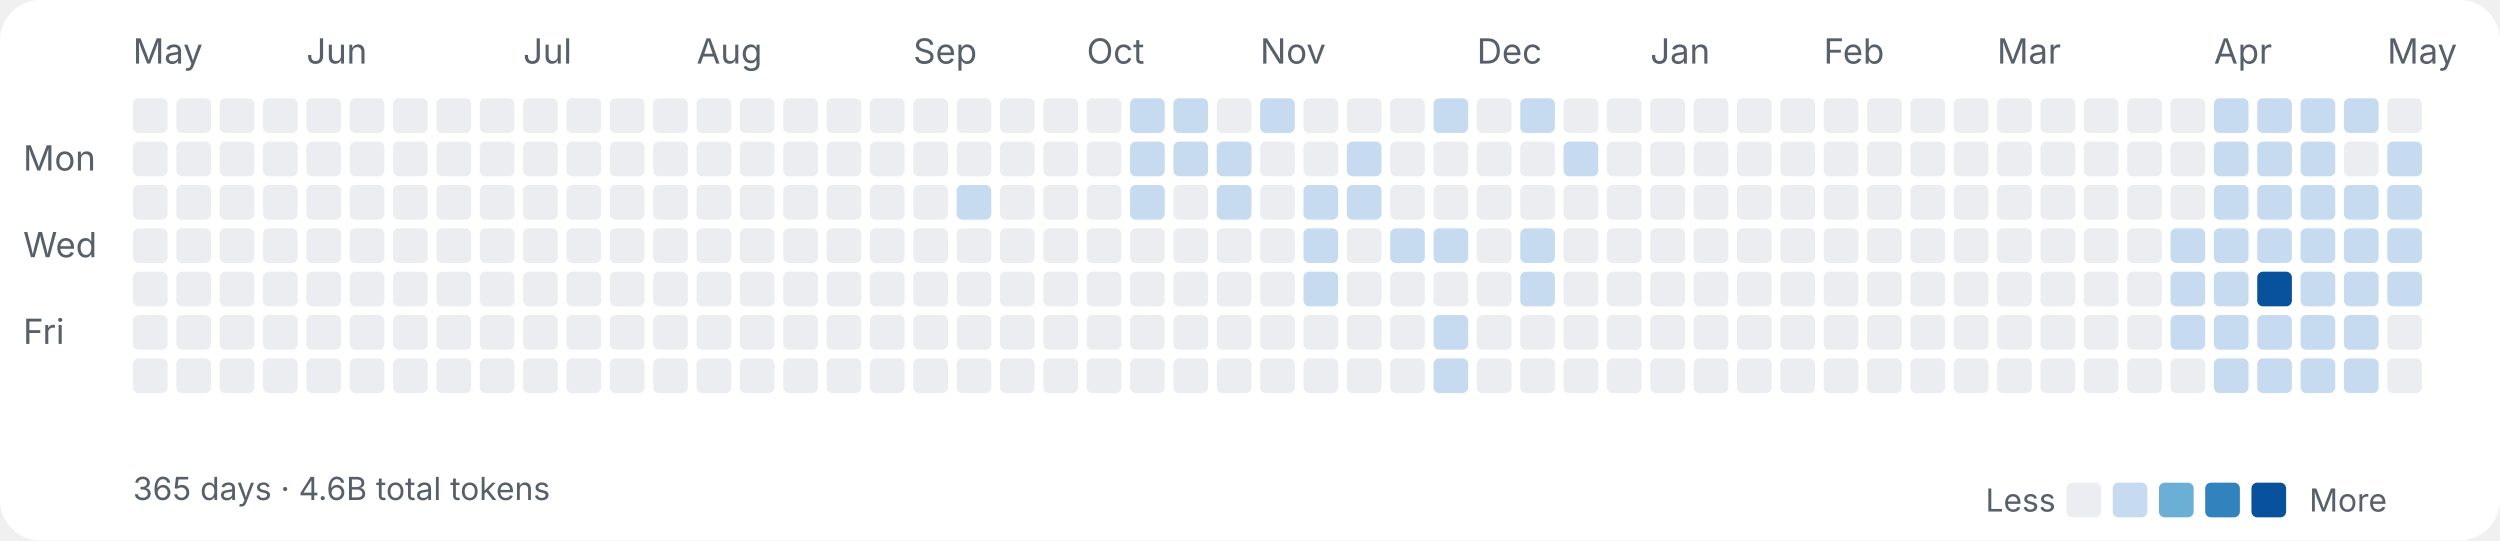
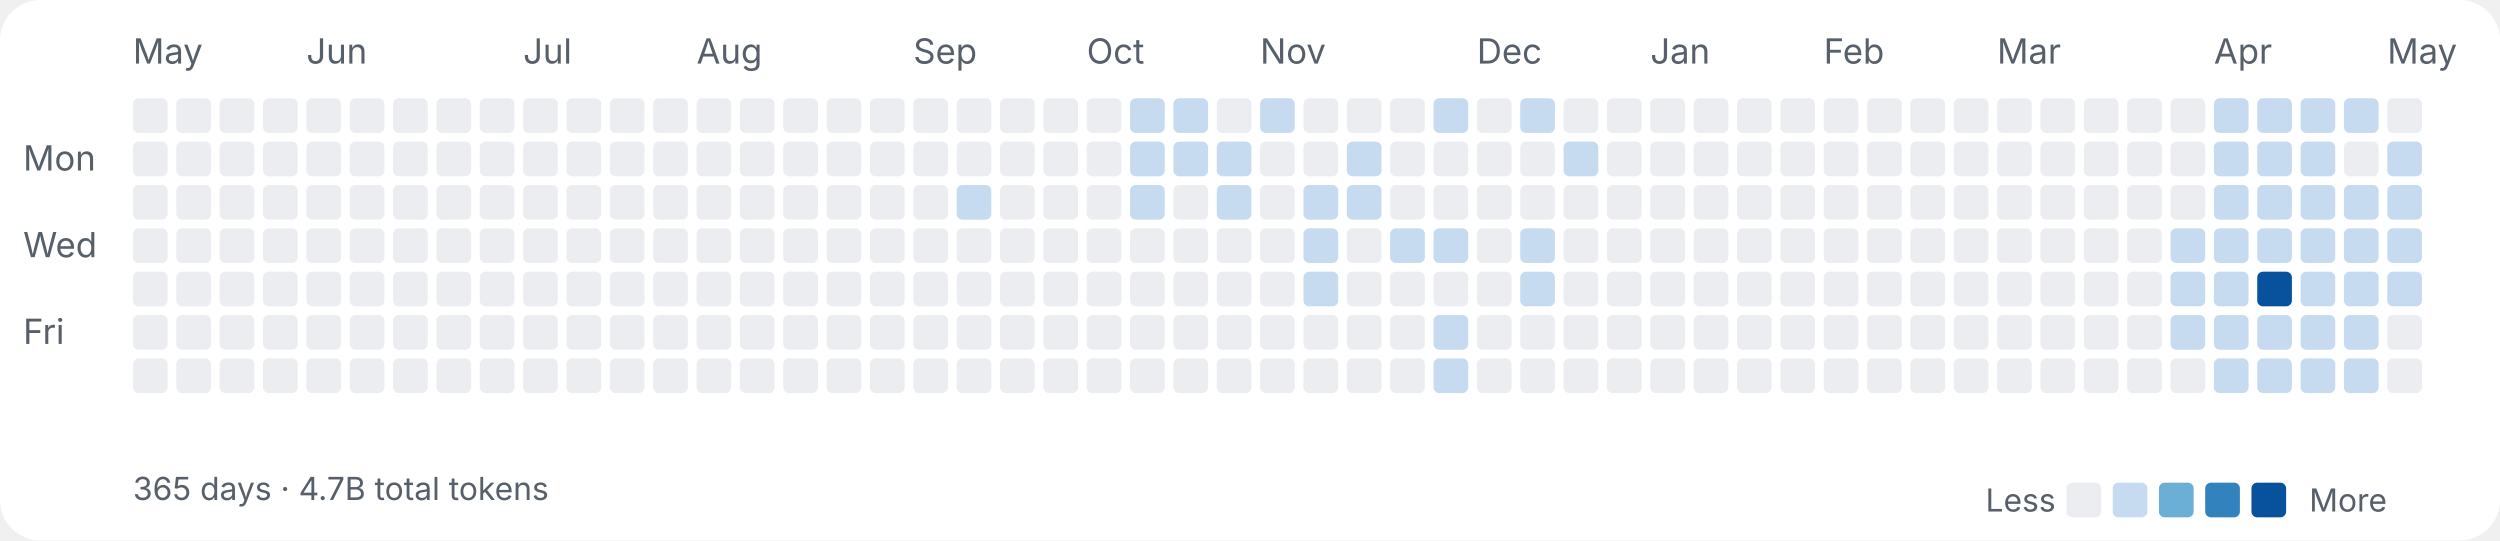
<svg xmlns="http://www.w3.org/2000/svg" width="865" height="187" viewBox="0 0 865 187" fill="none">
  <style>
.label{font:12px ui-sans-serif,system-ui,-apple-system,sans-serif;fill:#57606a}
.sub{font:11px ui-sans-serif,system-ui,-apple-system,sans-serif;fill:#57606a}
</style>
  <rect width="100%" height="100%" rx="14" fill="#ffffff" />
  <text class="label" x="8" y="59">Mon</text>
  <text class="label" x="8" y="89">Wed</text>
  <text class="label" x="8" y="119">Fri</text>
  <text class="label" x="46" y="22">May</text>
  <rect x="46" y="34" width="12" height="12" rx="2" fill="#ebedf0" />
  <rect x="46" y="49" width="12" height="12" rx="2" fill="#ebedf0" />
  <rect x="46" y="64" width="12" height="12" rx="2" fill="#ebedf0" />
  <rect x="46" y="79" width="12" height="12" rx="2" fill="#ebedf0" />
  <rect x="46" y="94" width="12" height="12" rx="2" fill="#ebedf0" />
  <rect x="46" y="109" width="12" height="12" rx="2" fill="#ebedf0" />
  <rect x="46" y="124" width="12" height="12" rx="2" fill="#ebedf0" />
  <rect x="61" y="34" width="12" height="12" rx="2" fill="#ebedf0" />
  <rect x="61" y="49" width="12" height="12" rx="2" fill="#ebedf0" />
  <rect x="61" y="64" width="12" height="12" rx="2" fill="#ebedf0" />
  <rect x="61" y="79" width="12" height="12" rx="2" fill="#ebedf0" />
  <rect x="61" y="94" width="12" height="12" rx="2" fill="#ebedf0" />
  <rect x="61" y="109" width="12" height="12" rx="2" fill="#ebedf0" />
  <rect x="61" y="124" width="12" height="12" rx="2" fill="#ebedf0" />
  <rect x="76" y="34" width="12" height="12" rx="2" fill="#ebedf0" />
  <rect x="76" y="49" width="12" height="12" rx="2" fill="#ebedf0" />
  <rect x="76" y="64" width="12" height="12" rx="2" fill="#ebedf0" />
  <rect x="76" y="79" width="12" height="12" rx="2" fill="#ebedf0" />
  <rect x="76" y="94" width="12" height="12" rx="2" fill="#ebedf0" />
  <rect x="76" y="109" width="12" height="12" rx="2" fill="#ebedf0" />
  <rect x="76" y="124" width="12" height="12" rx="2" fill="#ebedf0" />
  <rect x="91" y="34" width="12" height="12" rx="2" fill="#ebedf0" />
  <rect x="91" y="49" width="12" height="12" rx="2" fill="#ebedf0" />
  <rect x="91" y="64" width="12" height="12" rx="2" fill="#ebedf0" />
  <rect x="91" y="79" width="12" height="12" rx="2" fill="#ebedf0" />
  <rect x="91" y="94" width="12" height="12" rx="2" fill="#ebedf0" />
  <rect x="91" y="109" width="12" height="12" rx="2" fill="#ebedf0" />
  <rect x="91" y="124" width="12" height="12" rx="2" fill="#ebedf0" />
  <text class="label" x="106" y="22">Jun</text>
  <rect x="106" y="34" width="12" height="12" rx="2" fill="#ebedf0" />
  <rect x="106" y="49" width="12" height="12" rx="2" fill="#ebedf0" />
  <rect x="106" y="64" width="12" height="12" rx="2" fill="#ebedf0" />
  <rect x="106" y="79" width="12" height="12" rx="2" fill="#ebedf0" />
  <rect x="106" y="94" width="12" height="12" rx="2" fill="#ebedf0" />
  <rect x="106" y="109" width="12" height="12" rx="2" fill="#ebedf0" />
  <rect x="106" y="124" width="12" height="12" rx="2" fill="#ebedf0" />
  <rect x="121" y="34" width="12" height="12" rx="2" fill="#ebedf0" />
  <rect x="121" y="49" width="12" height="12" rx="2" fill="#ebedf0" />
  <rect x="121" y="64" width="12" height="12" rx="2" fill="#ebedf0" />
  <rect x="121" y="79" width="12" height="12" rx="2" fill="#ebedf0" />
  <rect x="121" y="94" width="12" height="12" rx="2" fill="#ebedf0" />
  <rect x="121" y="109" width="12" height="12" rx="2" fill="#ebedf0" />
  <rect x="121" y="124" width="12" height="12" rx="2" fill="#ebedf0" />
  <rect x="136" y="34" width="12" height="12" rx="2" fill="#ebedf0" />
  <rect x="136" y="49" width="12" height="12" rx="2" fill="#ebedf0" />
  <rect x="136" y="64" width="12" height="12" rx="2" fill="#ebedf0" />
  <rect x="136" y="79" width="12" height="12" rx="2" fill="#ebedf0" />
  <rect x="136" y="94" width="12" height="12" rx="2" fill="#ebedf0" />
  <rect x="136" y="109" width="12" height="12" rx="2" fill="#ebedf0" />
  <rect x="136" y="124" width="12" height="12" rx="2" fill="#ebedf0" />
  <rect x="151" y="34" width="12" height="12" rx="2" fill="#ebedf0" />
  <rect x="151" y="49" width="12" height="12" rx="2" fill="#ebedf0" />
  <rect x="151" y="64" width="12" height="12" rx="2" fill="#ebedf0" />
  <rect x="151" y="79" width="12" height="12" rx="2" fill="#ebedf0" />
  <rect x="151" y="94" width="12" height="12" rx="2" fill="#ebedf0" />
  <rect x="151" y="109" width="12" height="12" rx="2" fill="#ebedf0" />
  <rect x="151" y="124" width="12" height="12" rx="2" fill="#ebedf0" />
  <rect x="166" y="34" width="12" height="12" rx="2" fill="#ebedf0" />
  <rect x="166" y="49" width="12" height="12" rx="2" fill="#ebedf0" />
  <rect x="166" y="64" width="12" height="12" rx="2" fill="#ebedf0" />
  <rect x="166" y="79" width="12" height="12" rx="2" fill="#ebedf0" />
  <rect x="166" y="94" width="12" height="12" rx="2" fill="#ebedf0" />
  <rect x="166" y="109" width="12" height="12" rx="2" fill="#ebedf0" />
  <rect x="166" y="124" width="12" height="12" rx="2" fill="#ebedf0" />
  <text class="label" x="181" y="22">Jul</text>
  <rect x="181" y="34" width="12" height="12" rx="2" fill="#ebedf0" />
  <rect x="181" y="49" width="12" height="12" rx="2" fill="#ebedf0" />
  <rect x="181" y="64" width="12" height="12" rx="2" fill="#ebedf0" />
  <rect x="181" y="79" width="12" height="12" rx="2" fill="#ebedf0" />
  <rect x="181" y="94" width="12" height="12" rx="2" fill="#ebedf0" />
  <rect x="181" y="109" width="12" height="12" rx="2" fill="#ebedf0" />
  <rect x="181" y="124" width="12" height="12" rx="2" fill="#ebedf0" />
  <rect x="196" y="34" width="12" height="12" rx="2" fill="#ebedf0" />
  <rect x="196" y="49" width="12" height="12" rx="2" fill="#ebedf0" />
  <rect x="196" y="64" width="12" height="12" rx="2" fill="#ebedf0" />
  <rect x="196" y="79" width="12" height="12" rx="2" fill="#ebedf0" />
  <rect x="196" y="94" width="12" height="12" rx="2" fill="#ebedf0" />
  <rect x="196" y="109" width="12" height="12" rx="2" fill="#ebedf0" />
  <rect x="196" y="124" width="12" height="12" rx="2" fill="#ebedf0" />
  <rect x="211" y="34" width="12" height="12" rx="2" fill="#ebedf0" />
  <rect x="211" y="49" width="12" height="12" rx="2" fill="#ebedf0" />
  <rect x="211" y="64" width="12" height="12" rx="2" fill="#ebedf0" />
  <rect x="211" y="79" width="12" height="12" rx="2" fill="#ebedf0" />
  <rect x="211" y="94" width="12" height="12" rx="2" fill="#ebedf0" />
  <rect x="211" y="109" width="12" height="12" rx="2" fill="#ebedf0" />
  <rect x="211" y="124" width="12" height="12" rx="2" fill="#ebedf0" />
  <rect x="226" y="34" width="12" height="12" rx="2" fill="#ebedf0" />
  <rect x="226" y="49" width="12" height="12" rx="2" fill="#ebedf0" />
  <rect x="226" y="64" width="12" height="12" rx="2" fill="#ebedf0" />
  <rect x="226" y="79" width="12" height="12" rx="2" fill="#ebedf0" />
  <rect x="226" y="94" width="12" height="12" rx="2" fill="#ebedf0" />
  <rect x="226" y="109" width="12" height="12" rx="2" fill="#ebedf0" />
  <rect x="226" y="124" width="12" height="12" rx="2" fill="#ebedf0" />
  <text class="label" x="241" y="22">Aug</text>
  <rect x="241" y="34" width="12" height="12" rx="2" fill="#ebedf0" />
  <rect x="241" y="49" width="12" height="12" rx="2" fill="#ebedf0" />
  <rect x="241" y="64" width="12" height="12" rx="2" fill="#ebedf0" />
  <rect x="241" y="79" width="12" height="12" rx="2" fill="#ebedf0" />
  <rect x="241" y="94" width="12" height="12" rx="2" fill="#ebedf0" />
  <rect x="241" y="109" width="12" height="12" rx="2" fill="#ebedf0" />
  <rect x="241" y="124" width="12" height="12" rx="2" fill="#ebedf0" />
  <rect x="256" y="34" width="12" height="12" rx="2" fill="#ebedf0" />
  <rect x="256" y="49" width="12" height="12" rx="2" fill="#ebedf0" />
  <rect x="256" y="64" width="12" height="12" rx="2" fill="#ebedf0" />
  <rect x="256" y="79" width="12" height="12" rx="2" fill="#ebedf0" />
  <rect x="256" y="94" width="12" height="12" rx="2" fill="#ebedf0" />
  <rect x="256" y="109" width="12" height="12" rx="2" fill="#ebedf0" />
  <rect x="256" y="124" width="12" height="12" rx="2" fill="#ebedf0" />
  <rect x="271" y="34" width="12" height="12" rx="2" fill="#ebedf0" />
  <rect x="271" y="49" width="12" height="12" rx="2" fill="#ebedf0" />
  <rect x="271" y="64" width="12" height="12" rx="2" fill="#ebedf0" />
  <rect x="271" y="79" width="12" height="12" rx="2" fill="#ebedf0" />
  <rect x="271" y="94" width="12" height="12" rx="2" fill="#ebedf0" />
  <rect x="271" y="109" width="12" height="12" rx="2" fill="#ebedf0" />
  <rect x="271" y="124" width="12" height="12" rx="2" fill="#ebedf0" />
  <rect x="286" y="34" width="12" height="12" rx="2" fill="#ebedf0" />
  <rect x="286" y="49" width="12" height="12" rx="2" fill="#ebedf0" />
  <rect x="286" y="64" width="12" height="12" rx="2" fill="#ebedf0" />
  <rect x="286" y="79" width="12" height="12" rx="2" fill="#ebedf0" />
  <rect x="286" y="94" width="12" height="12" rx="2" fill="#ebedf0" />
  <rect x="286" y="109" width="12" height="12" rx="2" fill="#ebedf0" />
  <rect x="286" y="124" width="12" height="12" rx="2" fill="#ebedf0" />
  <rect x="301" y="34" width="12" height="12" rx="2" fill="#ebedf0" />
  <rect x="301" y="49" width="12" height="12" rx="2" fill="#ebedf0" />
  <rect x="301" y="64" width="12" height="12" rx="2" fill="#ebedf0" />
  <rect x="301" y="79" width="12" height="12" rx="2" fill="#ebedf0" />
  <rect x="301" y="94" width="12" height="12" rx="2" fill="#ebedf0" />
  <rect x="301" y="109" width="12" height="12" rx="2" fill="#ebedf0" />
  <rect x="301" y="124" width="12" height="12" rx="2" fill="#ebedf0" />
  <text class="label" x="316" y="22">Sep</text>
  <rect x="316" y="34" width="12" height="12" rx="2" fill="#ebedf0" />
  <rect x="316" y="49" width="12" height="12" rx="2" fill="#ebedf0" />
  <rect x="316" y="64" width="12" height="12" rx="2" fill="#ebedf0" />
  <rect x="316" y="79" width="12" height="12" rx="2" fill="#ebedf0" />
  <rect x="316" y="94" width="12" height="12" rx="2" fill="#ebedf0" />
  <rect x="316" y="109" width="12" height="12" rx="2" fill="#ebedf0" />
  <rect x="316" y="124" width="12" height="12" rx="2" fill="#ebedf0" />
  <rect x="331" y="34" width="12" height="12" rx="2" fill="#ebedf0" />
  <rect x="331" y="49" width="12" height="12" rx="2" fill="#ebedf0" />
  <rect x="331" y="64" width="12" height="12" rx="2" fill="#c6dbef" />
  <rect x="331" y="79" width="12" height="12" rx="2" fill="#ebedf0" />
  <rect x="331" y="94" width="12" height="12" rx="2" fill="#ebedf0" />
  <rect x="331" y="109" width="12" height="12" rx="2" fill="#ebedf0" />
  <rect x="331" y="124" width="12" height="12" rx="2" fill="#ebedf0" />
  <rect x="346" y="34" width="12" height="12" rx="2" fill="#ebedf0" />
  <rect x="346" y="49" width="12" height="12" rx="2" fill="#ebedf0" />
  <rect x="346" y="64" width="12" height="12" rx="2" fill="#ebedf0" />
  <rect x="346" y="79" width="12" height="12" rx="2" fill="#ebedf0" />
  <rect x="346" y="94" width="12" height="12" rx="2" fill="#ebedf0" />
  <rect x="346" y="109" width="12" height="12" rx="2" fill="#ebedf0" />
  <rect x="346" y="124" width="12" height="12" rx="2" fill="#ebedf0" />
  <rect x="361" y="34" width="12" height="12" rx="2" fill="#ebedf0" />
  <rect x="361" y="49" width="12" height="12" rx="2" fill="#ebedf0" />
  <rect x="361" y="64" width="12" height="12" rx="2" fill="#ebedf0" />
  <rect x="361" y="79" width="12" height="12" rx="2" fill="#ebedf0" />
  <rect x="361" y="94" width="12" height="12" rx="2" fill="#ebedf0" />
  <rect x="361" y="109" width="12" height="12" rx="2" fill="#ebedf0" />
  <rect x="361" y="124" width="12" height="12" rx="2" fill="#ebedf0" />
  <text class="label" x="376" y="22">Oct</text>
  <rect x="376" y="34" width="12" height="12" rx="2" fill="#ebedf0" />
  <rect x="376" y="49" width="12" height="12" rx="2" fill="#ebedf0" />
  <rect x="376" y="64" width="12" height="12" rx="2" fill="#ebedf0" />
  <rect x="376" y="79" width="12" height="12" rx="2" fill="#ebedf0" />
  <rect x="376" y="94" width="12" height="12" rx="2" fill="#ebedf0" />
  <rect x="376" y="109" width="12" height="12" rx="2" fill="#ebedf0" />
  <rect x="376" y="124" width="12" height="12" rx="2" fill="#ebedf0" />
  <rect x="391" y="34" width="12" height="12" rx="2" fill="#c6dbef" />
  <rect x="391" y="49" width="12" height="12" rx="2" fill="#c6dbef" />
  <rect x="391" y="64" width="12" height="12" rx="2" fill="#c6dbef" />
  <rect x="391" y="79" width="12" height="12" rx="2" fill="#ebedf0" />
  <rect x="391" y="94" width="12" height="12" rx="2" fill="#ebedf0" />
  <rect x="391" y="109" width="12" height="12" rx="2" fill="#ebedf0" />
  <rect x="391" y="124" width="12" height="12" rx="2" fill="#ebedf0" />
  <rect x="406" y="34" width="12" height="12" rx="2" fill="#c6dbef" />
  <rect x="406" y="49" width="12" height="12" rx="2" fill="#c6dbef" />
  <rect x="406" y="64" width="12" height="12" rx="2" fill="#ebedf0" />
  <rect x="406" y="79" width="12" height="12" rx="2" fill="#ebedf0" />
  <rect x="406" y="94" width="12" height="12" rx="2" fill="#ebedf0" />
  <rect x="406" y="109" width="12" height="12" rx="2" fill="#ebedf0" />
  <rect x="406" y="124" width="12" height="12" rx="2" fill="#ebedf0" />
  <rect x="421" y="34" width="12" height="12" rx="2" fill="#ebedf0" />
  <rect x="421" y="49" width="12" height="12" rx="2" fill="#c6dbef" />
  <rect x="421" y="64" width="12" height="12" rx="2" fill="#c6dbef" />
  <rect x="421" y="79" width="12" height="12" rx="2" fill="#ebedf0" />
  <rect x="421" y="94" width="12" height="12" rx="2" fill="#ebedf0" />
  <rect x="421" y="109" width="12" height="12" rx="2" fill="#ebedf0" />
  <rect x="421" y="124" width="12" height="12" rx="2" fill="#ebedf0" />
  <text class="label" x="436" y="22">Nov</text>
  <rect x="436" y="34" width="12" height="12" rx="2" fill="#c6dbef" />
  <rect x="436" y="49" width="12" height="12" rx="2" fill="#ebedf0" />
  <rect x="436" y="64" width="12" height="12" rx="2" fill="#ebedf0" />
  <rect x="436" y="79" width="12" height="12" rx="2" fill="#ebedf0" />
  <rect x="436" y="94" width="12" height="12" rx="2" fill="#ebedf0" />
  <rect x="436" y="109" width="12" height="12" rx="2" fill="#ebedf0" />
  <rect x="436" y="124" width="12" height="12" rx="2" fill="#ebedf0" />
  <rect x="451" y="34" width="12" height="12" rx="2" fill="#ebedf0" />
  <rect x="451" y="49" width="12" height="12" rx="2" fill="#ebedf0" />
  <rect x="451" y="64" width="12" height="12" rx="2" fill="#c6dbef" />
  <rect x="451" y="79" width="12" height="12" rx="2" fill="#c6dbef" />
  <rect x="451" y="94" width="12" height="12" rx="2" fill="#c6dbef" />
  <rect x="451" y="109" width="12" height="12" rx="2" fill="#ebedf0" />
  <rect x="451" y="124" width="12" height="12" rx="2" fill="#ebedf0" />
  <rect x="466" y="34" width="12" height="12" rx="2" fill="#ebedf0" />
  <rect x="466" y="49" width="12" height="12" rx="2" fill="#c6dbef" />
  <rect x="466" y="64" width="12" height="12" rx="2" fill="#c6dbef" />
  <rect x="466" y="79" width="12" height="12" rx="2" fill="#ebedf0" />
  <rect x="466" y="94" width="12" height="12" rx="2" fill="#ebedf0" />
  <rect x="466" y="109" width="12" height="12" rx="2" fill="#ebedf0" />
  <rect x="466" y="124" width="12" height="12" rx="2" fill="#ebedf0" />
  <rect x="481" y="34" width="12" height="12" rx="2" fill="#ebedf0" />
  <rect x="481" y="49" width="12" height="12" rx="2" fill="#ebedf0" />
  <rect x="481" y="64" width="12" height="12" rx="2" fill="#ebedf0" />
  <rect x="481" y="79" width="12" height="12" rx="2" fill="#c6dbef" />
  <rect x="481" y="94" width="12" height="12" rx="2" fill="#ebedf0" />
  <rect x="481" y="109" width="12" height="12" rx="2" fill="#ebedf0" />
  <rect x="481" y="124" width="12" height="12" rx="2" fill="#ebedf0" />
  <rect x="496" y="34" width="12" height="12" rx="2" fill="#c6dbef" />
  <rect x="496" y="49" width="12" height="12" rx="2" fill="#ebedf0" />
  <rect x="496" y="64" width="12" height="12" rx="2" fill="#ebedf0" />
  <rect x="496" y="79" width="12" height="12" rx="2" fill="#c6dbef" />
  <rect x="496" y="94" width="12" height="12" rx="2" fill="#ebedf0" />
  <rect x="496" y="109" width="12" height="12" rx="2" fill="#c6dbef" />
  <rect x="496" y="124" width="12" height="12" rx="2" fill="#c6dbef" />
  <text class="label" x="511" y="22">Dec</text>
  <rect x="511" y="34" width="12" height="12" rx="2" fill="#ebedf0" />
  <rect x="511" y="49" width="12" height="12" rx="2" fill="#ebedf0" />
  <rect x="511" y="64" width="12" height="12" rx="2" fill="#ebedf0" />
  <rect x="511" y="79" width="12" height="12" rx="2" fill="#ebedf0" />
  <rect x="511" y="94" width="12" height="12" rx="2" fill="#ebedf0" />
  <rect x="511" y="109" width="12" height="12" rx="2" fill="#ebedf0" />
  <rect x="511" y="124" width="12" height="12" rx="2" fill="#ebedf0" />
  <rect x="526" y="34" width="12" height="12" rx="2" fill="#c6dbef" />
  <rect x="526" y="49" width="12" height="12" rx="2" fill="#ebedf0" />
  <rect x="526" y="64" width="12" height="12" rx="2" fill="#ebedf0" />
  <rect x="526" y="79" width="12" height="12" rx="2" fill="#c6dbef" />
  <rect x="526" y="94" width="12" height="12" rx="2" fill="#c6dbef" />
  <rect x="526" y="109" width="12" height="12" rx="2" fill="#ebedf0" />
  <rect x="526" y="124" width="12" height="12" rx="2" fill="#ebedf0" />
  <rect x="541" y="34" width="12" height="12" rx="2" fill="#ebedf0" />
  <rect x="541" y="49" width="12" height="12" rx="2" fill="#c6dbef" />
  <rect x="541" y="64" width="12" height="12" rx="2" fill="#ebedf0" />
  <rect x="541" y="79" width="12" height="12" rx="2" fill="#ebedf0" />
  <rect x="541" y="94" width="12" height="12" rx="2" fill="#ebedf0" />
  <rect x="541" y="109" width="12" height="12" rx="2" fill="#ebedf0" />
  <rect x="541" y="124" width="12" height="12" rx="2" fill="#ebedf0" />
  <rect x="556" y="34" width="12" height="12" rx="2" fill="#ebedf0" />
  <rect x="556" y="49" width="12" height="12" rx="2" fill="#ebedf0" />
  <rect x="556" y="64" width="12" height="12" rx="2" fill="#ebedf0" />
  <rect x="556" y="79" width="12" height="12" rx="2" fill="#ebedf0" />
  <rect x="556" y="94" width="12" height="12" rx="2" fill="#ebedf0" />
  <rect x="556" y="109" width="12" height="12" rx="2" fill="#ebedf0" />
  <rect x="556" y="124" width="12" height="12" rx="2" fill="#ebedf0" />
  <text class="label" x="571" y="22">Jan</text>
  <rect x="571" y="34" width="12" height="12" rx="2" fill="#ebedf0" />
  <rect x="571" y="49" width="12" height="12" rx="2" fill="#ebedf0" />
  <rect x="571" y="64" width="12" height="12" rx="2" fill="#ebedf0" />
  <rect x="571" y="79" width="12" height="12" rx="2" fill="#ebedf0" />
  <rect x="571" y="94" width="12" height="12" rx="2" fill="#ebedf0" />
  <rect x="571" y="109" width="12" height="12" rx="2" fill="#ebedf0" />
  <rect x="571" y="124" width="12" height="12" rx="2" fill="#ebedf0" />
  <rect x="586" y="34" width="12" height="12" rx="2" fill="#ebedf0" />
  <rect x="586" y="49" width="12" height="12" rx="2" fill="#ebedf0" />
  <rect x="586" y="64" width="12" height="12" rx="2" fill="#ebedf0" />
  <rect x="586" y="79" width="12" height="12" rx="2" fill="#ebedf0" />
  <rect x="586" y="94" width="12" height="12" rx="2" fill="#ebedf0" />
  <rect x="586" y="109" width="12" height="12" rx="2" fill="#ebedf0" />
  <rect x="586" y="124" width="12" height="12" rx="2" fill="#ebedf0" />
  <rect x="601" y="34" width="12" height="12" rx="2" fill="#ebedf0" />
  <rect x="601" y="49" width="12" height="12" rx="2" fill="#ebedf0" />
  <rect x="601" y="64" width="12" height="12" rx="2" fill="#ebedf0" />
  <rect x="601" y="79" width="12" height="12" rx="2" fill="#ebedf0" />
  <rect x="601" y="94" width="12" height="12" rx="2" fill="#ebedf0" />
  <rect x="601" y="109" width="12" height="12" rx="2" fill="#ebedf0" />
  <rect x="601" y="124" width="12" height="12" rx="2" fill="#ebedf0" />
  <rect x="616" y="34" width="12" height="12" rx="2" fill="#ebedf0" />
  <rect x="616" y="49" width="12" height="12" rx="2" fill="#ebedf0" />
  <rect x="616" y="64" width="12" height="12" rx="2" fill="#ebedf0" />
  <rect x="616" y="79" width="12" height="12" rx="2" fill="#ebedf0" />
  <rect x="616" y="94" width="12" height="12" rx="2" fill="#ebedf0" />
  <rect x="616" y="109" width="12" height="12" rx="2" fill="#ebedf0" />
  <rect x="616" y="124" width="12" height="12" rx="2" fill="#ebedf0" />
  <text class="label" x="631" y="22">Feb</text>
  <rect x="631" y="34" width="12" height="12" rx="2" fill="#ebedf0" />
  <rect x="631" y="49" width="12" height="12" rx="2" fill="#ebedf0" />
  <rect x="631" y="64" width="12" height="12" rx="2" fill="#ebedf0" />
  <rect x="631" y="79" width="12" height="12" rx="2" fill="#ebedf0" />
  <rect x="631" y="94" width="12" height="12" rx="2" fill="#ebedf0" />
  <rect x="631" y="109" width="12" height="12" rx="2" fill="#ebedf0" />
  <rect x="631" y="124" width="12" height="12" rx="2" fill="#ebedf0" />
  <rect x="646" y="34" width="12" height="12" rx="2" fill="#ebedf0" />
  <rect x="646" y="49" width="12" height="12" rx="2" fill="#ebedf0" />
  <rect x="646" y="64" width="12" height="12" rx="2" fill="#ebedf0" />
  <rect x="646" y="79" width="12" height="12" rx="2" fill="#ebedf0" />
  <rect x="646" y="94" width="12" height="12" rx="2" fill="#ebedf0" />
  <rect x="646" y="109" width="12" height="12" rx="2" fill="#ebedf0" />
  <rect x="646" y="124" width="12" height="12" rx="2" fill="#ebedf0" />
  <rect x="661" y="34" width="12" height="12" rx="2" fill="#ebedf0" />
  <rect x="661" y="49" width="12" height="12" rx="2" fill="#ebedf0" />
  <rect x="661" y="64" width="12" height="12" rx="2" fill="#ebedf0" />
  <rect x="661" y="79" width="12" height="12" rx="2" fill="#ebedf0" />
  <rect x="661" y="94" width="12" height="12" rx="2" fill="#ebedf0" />
  <rect x="661" y="109" width="12" height="12" rx="2" fill="#ebedf0" />
  <rect x="661" y="124" width="12" height="12" rx="2" fill="#ebedf0" />
  <rect x="676" y="34" width="12" height="12" rx="2" fill="#ebedf0" />
  <rect x="676" y="49" width="12" height="12" rx="2" fill="#ebedf0" />
  <rect x="676" y="64" width="12" height="12" rx="2" fill="#ebedf0" />
  <rect x="676" y="79" width="12" height="12" rx="2" fill="#ebedf0" />
  <rect x="676" y="94" width="12" height="12" rx="2" fill="#ebedf0" />
  <rect x="676" y="109" width="12" height="12" rx="2" fill="#ebedf0" />
  <rect x="676" y="124" width="12" height="12" rx="2" fill="#ebedf0" />
  <text class="label" x="691" y="22">Mar</text>
  <rect x="691" y="34" width="12" height="12" rx="2" fill="#ebedf0" />
  <rect x="691" y="49" width="12" height="12" rx="2" fill="#ebedf0" />
  <rect x="691" y="64" width="12" height="12" rx="2" fill="#ebedf0" />
  <rect x="691" y="79" width="12" height="12" rx="2" fill="#ebedf0" />
  <rect x="691" y="94" width="12" height="12" rx="2" fill="#ebedf0" />
  <rect x="691" y="109" width="12" height="12" rx="2" fill="#ebedf0" />
  <rect x="691" y="124" width="12" height="12" rx="2" fill="#ebedf0" />
  <rect x="706" y="34" width="12" height="12" rx="2" fill="#ebedf0" />
  <rect x="706" y="49" width="12" height="12" rx="2" fill="#ebedf0" />
  <rect x="706" y="64" width="12" height="12" rx="2" fill="#ebedf0" />
  <rect x="706" y="79" width="12" height="12" rx="2" fill="#ebedf0" />
  <rect x="706" y="94" width="12" height="12" rx="2" fill="#ebedf0" />
  <rect x="706" y="109" width="12" height="12" rx="2" fill="#ebedf0" />
  <rect x="706" y="124" width="12" height="12" rx="2" fill="#ebedf0" />
  <rect x="721" y="34" width="12" height="12" rx="2" fill="#ebedf0" />
  <rect x="721" y="49" width="12" height="12" rx="2" fill="#ebedf0" />
  <rect x="721" y="64" width="12" height="12" rx="2" fill="#ebedf0" />
  <rect x="721" y="79" width="12" height="12" rx="2" fill="#ebedf0" />
  <rect x="721" y="94" width="12" height="12" rx="2" fill="#ebedf0" />
  <rect x="721" y="109" width="12" height="12" rx="2" fill="#ebedf0" />
  <rect x="721" y="124" width="12" height="12" rx="2" fill="#ebedf0" />
  <rect x="736" y="34" width="12" height="12" rx="2" fill="#ebedf0" />
  <rect x="736" y="49" width="12" height="12" rx="2" fill="#ebedf0" />
  <rect x="736" y="64" width="12" height="12" rx="2" fill="#ebedf0" />
  <rect x="736" y="79" width="12" height="12" rx="2" fill="#ebedf0" />
  <rect x="736" y="94" width="12" height="12" rx="2" fill="#ebedf0" />
  <rect x="736" y="109" width="12" height="12" rx="2" fill="#ebedf0" />
  <rect x="736" y="124" width="12" height="12" rx="2" fill="#ebedf0" />
  <rect x="751" y="34" width="12" height="12" rx="2" fill="#ebedf0" />
  <rect x="751" y="49" width="12" height="12" rx="2" fill="#ebedf0" />
  <rect x="751" y="64" width="12" height="12" rx="2" fill="#ebedf0" />
  <rect x="751" y="79" width="12" height="12" rx="2" fill="#c6dbef" />
  <rect x="751" y="94" width="12" height="12" rx="2" fill="#c6dbef" />
  <rect x="751" y="109" width="12" height="12" rx="2" fill="#c6dbef" />
  <rect x="751" y="124" width="12" height="12" rx="2" fill="#ebedf0" />
  <text class="label" x="766" y="22">Apr</text>
  <rect x="766" y="34" width="12" height="12" rx="2" fill="#c6dbef" />
  <rect x="766" y="49" width="12" height="12" rx="2" fill="#c6dbef" />
  <rect x="766" y="64" width="12" height="12" rx="2" fill="#c6dbef" />
  <rect x="766" y="79" width="12" height="12" rx="2" fill="#c6dbef" />
  <rect x="766" y="94" width="12" height="12" rx="2" fill="#c6dbef" />
  <rect x="766" y="109" width="12" height="12" rx="2" fill="#c6dbef" />
  <rect x="766" y="124" width="12" height="12" rx="2" fill="#c6dbef" />
  <rect x="781" y="34" width="12" height="12" rx="2" fill="#c6dbef" />
  <rect x="781" y="49" width="12" height="12" rx="2" fill="#c6dbef" />
  <rect x="781" y="64" width="12" height="12" rx="2" fill="#c6dbef" />
  <rect x="781" y="79" width="12" height="12" rx="2" fill="#c6dbef" />
  <rect x="781" y="94" width="12" height="12" rx="2" fill="#08519c" />
  <rect x="781" y="109" width="12" height="12" rx="2" fill="#c6dbef" />
  <rect x="781" y="124" width="12" height="12" rx="2" fill="#c6dbef" />
  <rect x="796" y="34" width="12" height="12" rx="2" fill="#c6dbef" />
  <rect x="796" y="49" width="12" height="12" rx="2" fill="#c6dbef" />
  <rect x="796" y="64" width="12" height="12" rx="2" fill="#c6dbef" />
  <rect x="796" y="79" width="12" height="12" rx="2" fill="#c6dbef" />
  <rect x="796" y="94" width="12" height="12" rx="2" fill="#c6dbef" />
  <rect x="796" y="109" width="12" height="12" rx="2" fill="#c6dbef" />
  <rect x="796" y="124" width="12" height="12" rx="2" fill="#c6dbef" />
  <rect x="811" y="34" width="12" height="12" rx="2" fill="#c6dbef" />
  <rect x="811" y="49" width="12" height="12" rx="2" fill="#ebedf0" />
  <rect x="811" y="64" width="12" height="12" rx="2" fill="#c6dbef" />
  <rect x="811" y="79" width="12" height="12" rx="2" fill="#c6dbef" />
  <rect x="811" y="94" width="12" height="12" rx="2" fill="#c6dbef" />
  <rect x="811" y="109" width="12" height="12" rx="2" fill="#c6dbef" />
  <rect x="811" y="124" width="12" height="12" rx="2" fill="#c6dbef" />
  <text class="label" x="826" y="22">May</text>
  <rect x="826" y="34" width="12" height="12" rx="2" fill="#ebedf0" />
  <rect x="826" y="49" width="12" height="12" rx="2" fill="#c6dbef" />
  <rect x="826" y="64" width="12" height="12" rx="2" fill="#c6dbef" />
  <rect x="826" y="79" width="12" height="12" rx="2" fill="#c6dbef" />
  <rect x="826" y="94" width="12" height="12" rx="2" fill="#c6dbef" />
  <rect x="826" y="109" width="12" height="12" rx="2" fill="#ebedf0" />
  <rect x="826" y="124" width="12" height="12" rx="2" fill="#ebedf0" />
  <text class="sub" x="687" y="177">Less</text>
  <rect x="715" y="167" width="12" height="12" rx="2" fill="#ebedf0" />
  <rect x="731" y="167" width="12" height="12" rx="2" fill="#c6dbef" />
  <rect x="747" y="167" width="12" height="12" rx="2" fill="#6baed6" />
  <rect x="763" y="167" width="12" height="12" rx="2" fill="#3182bd" />
  <rect x="779" y="167" width="12" height="12" rx="2" fill="#08519c" />
  <text class="sub" x="799" y="177">More</text>
-   <text class="sub" x="46" y="173">365 days · 4.6B total tokens</text>
+   <text class="sub" x="46" y="173">365 days · 4.7B total tokens</text>
</svg>
